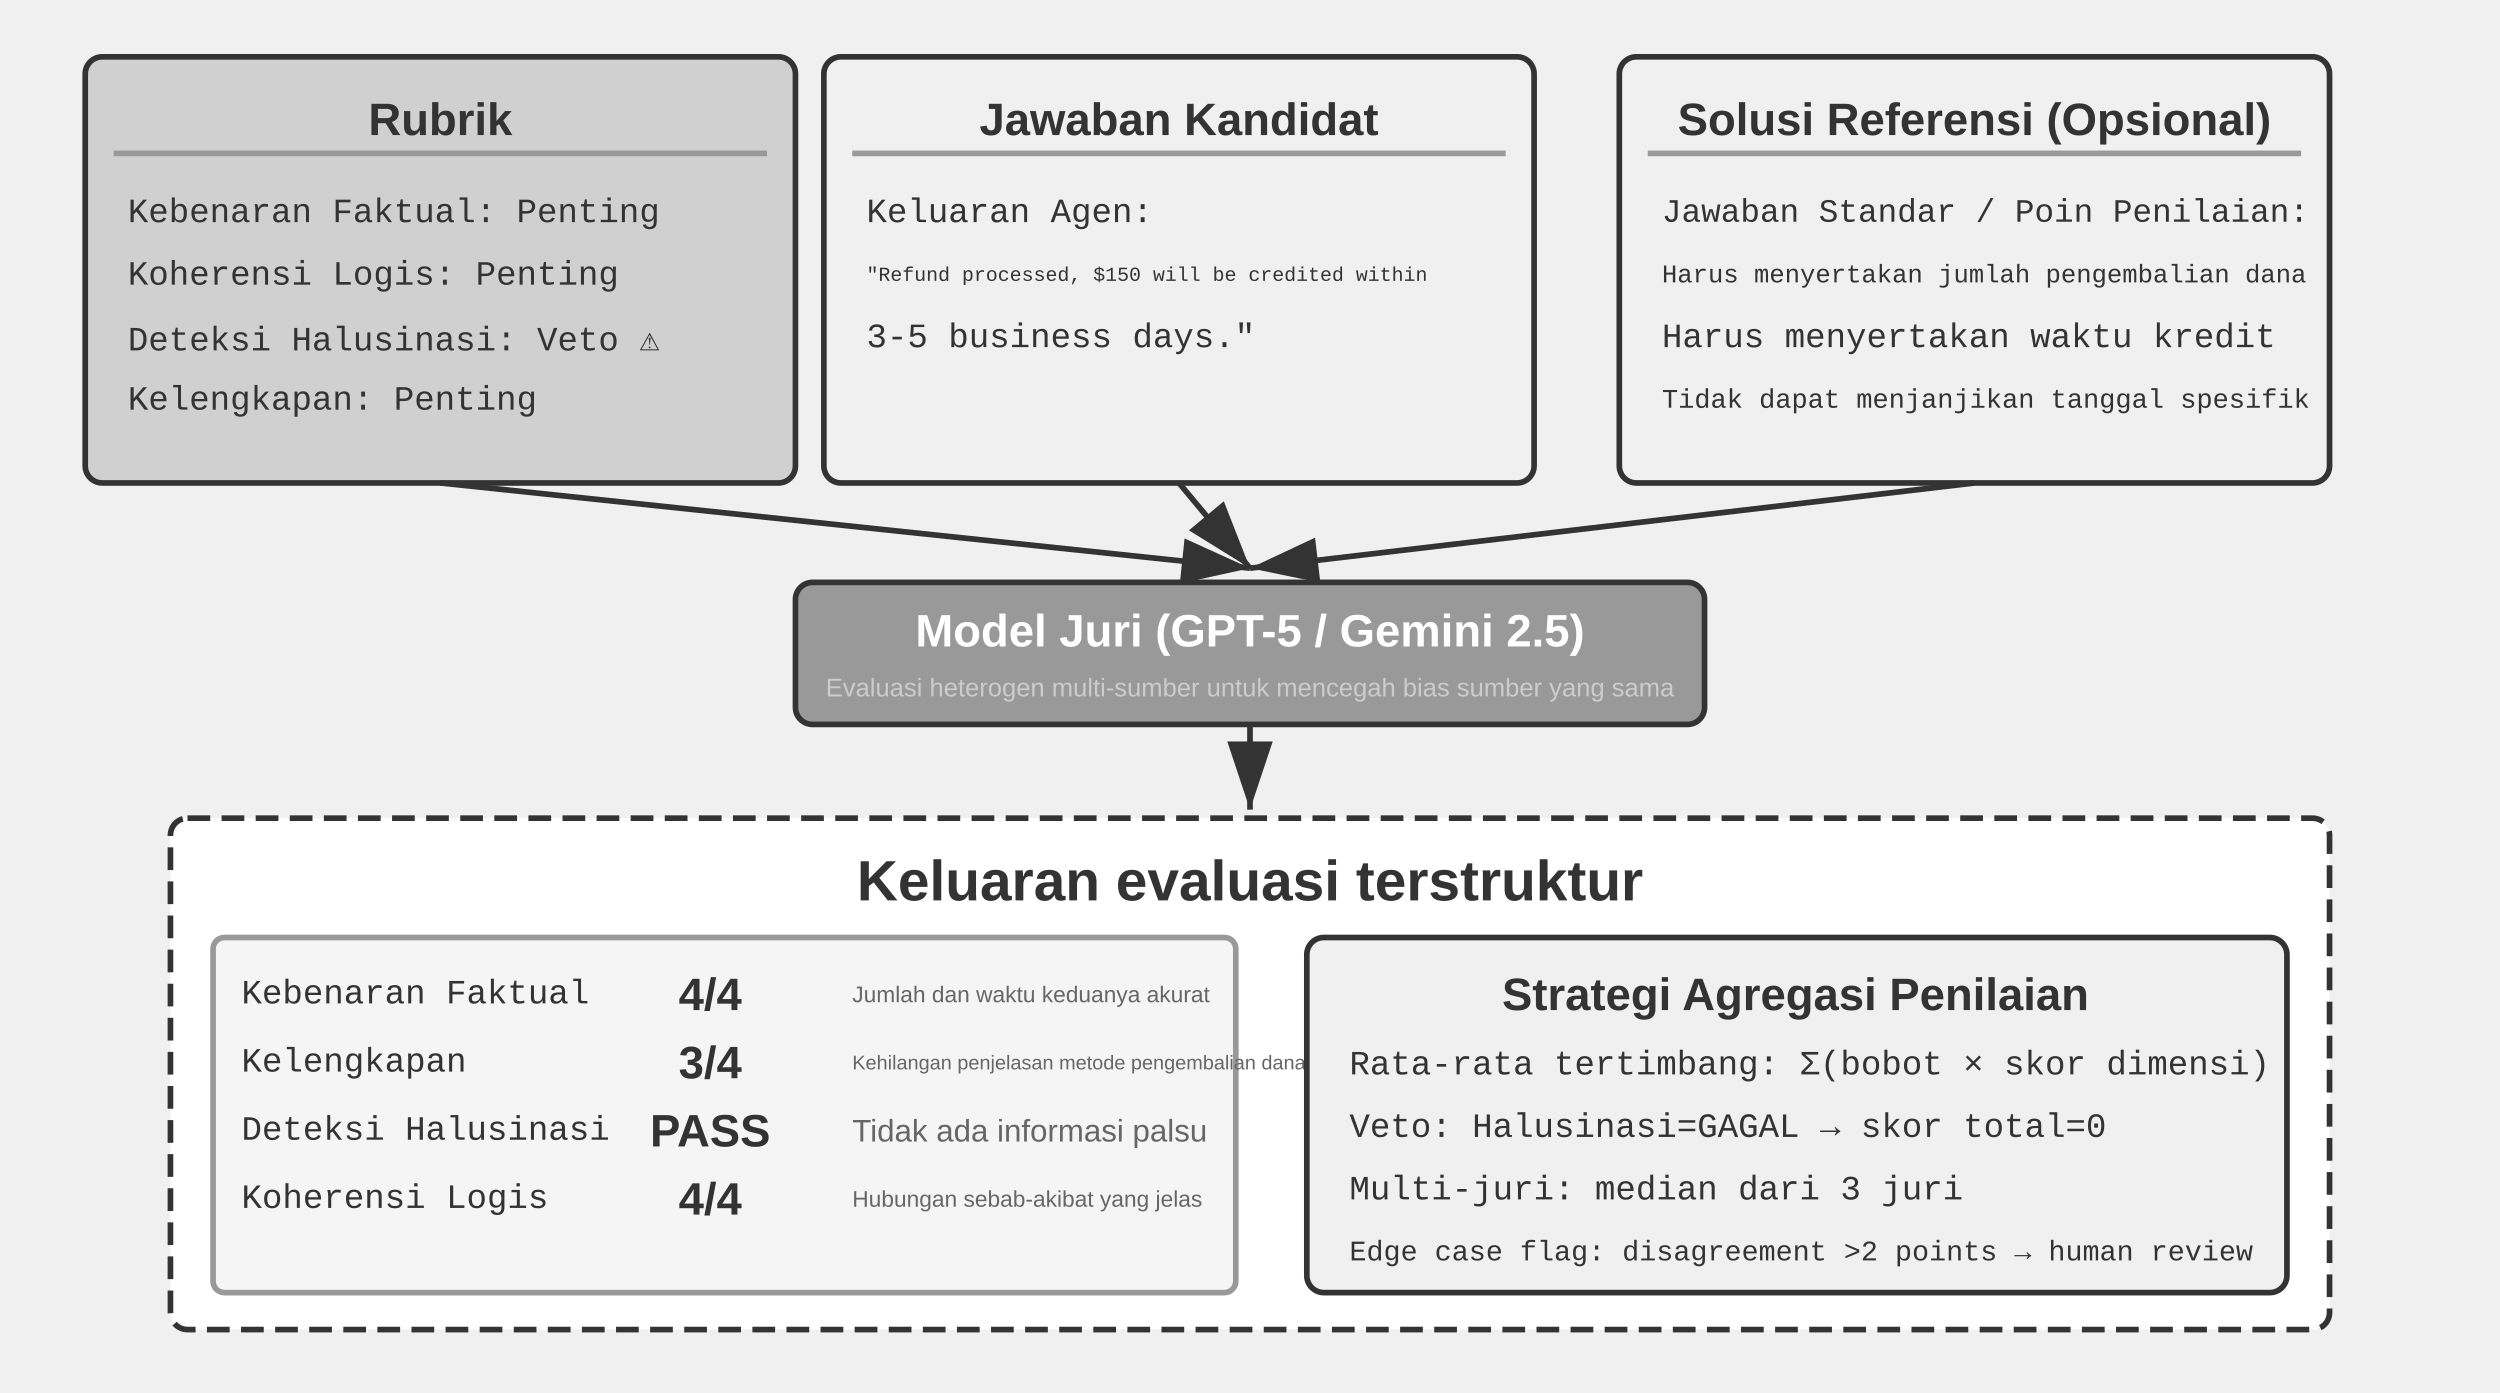
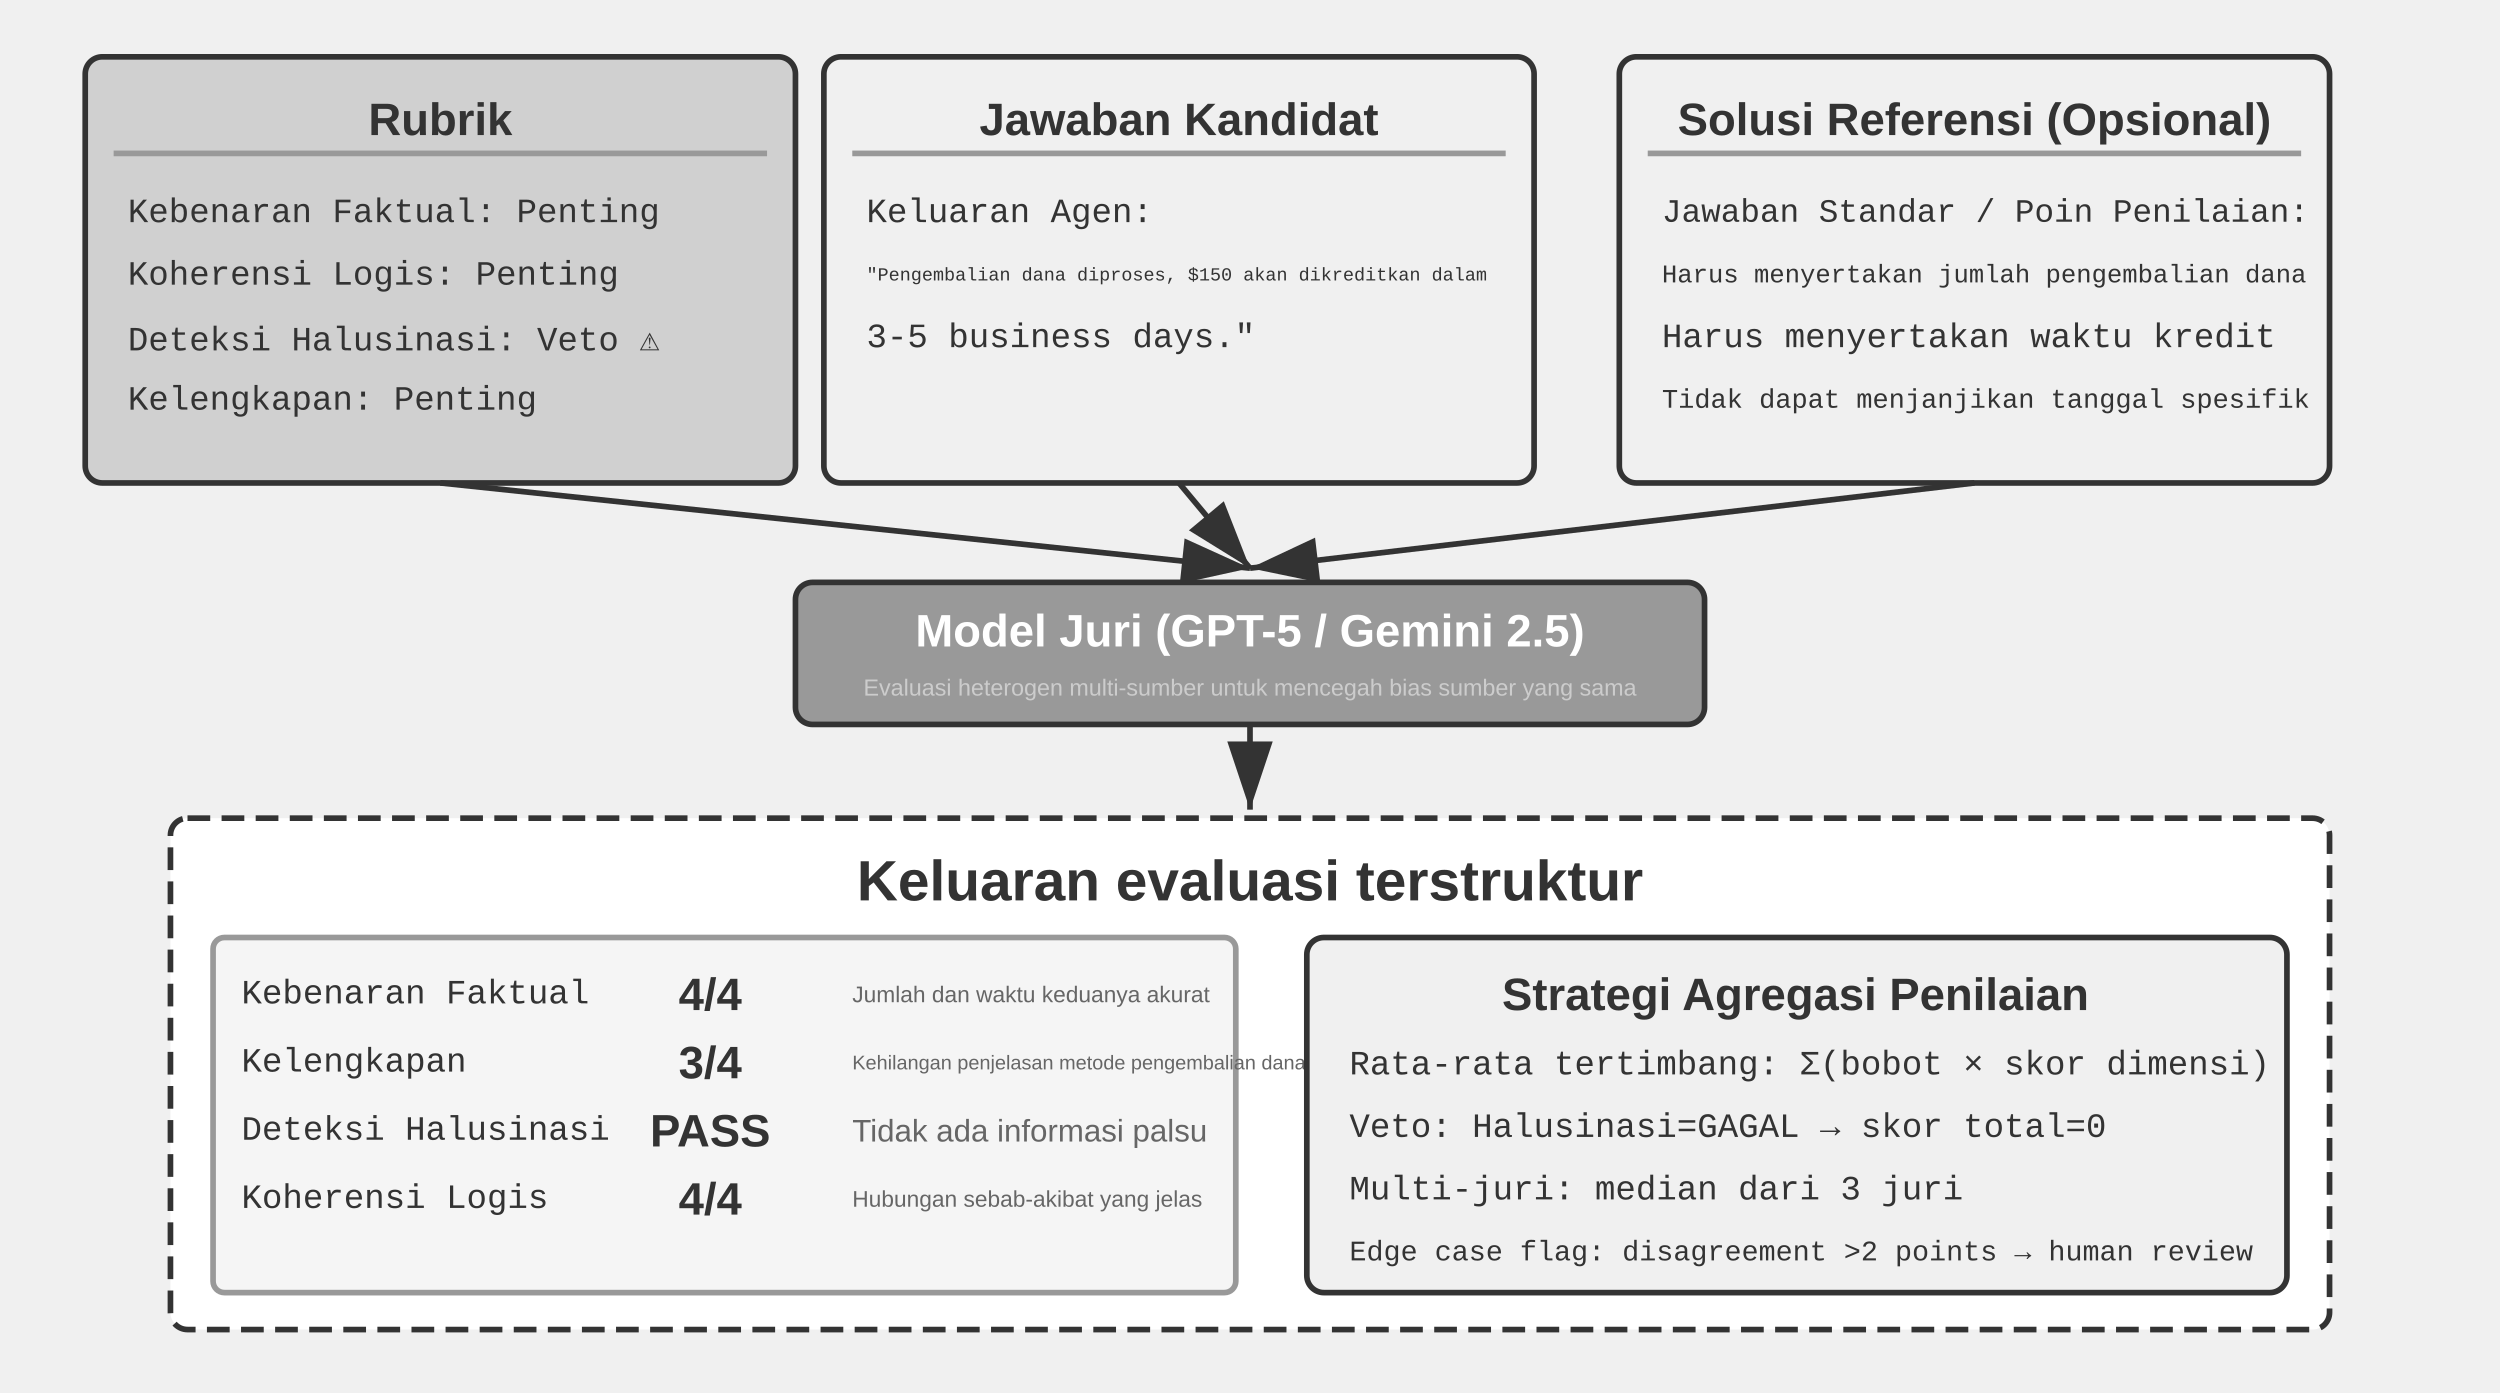
<svg xmlns="http://www.w3.org/2000/svg" viewBox="0 40 880 490" width="880" height="490" style="background:#ffffff">
  <defs>
    <marker id="ah" markerWidth="12" markerHeight="8" refX="12" refY="4" orient="auto">
      <polygon points="0 0, 12 4, 0 8" fill="#333333" />
    </marker>
    <marker id="ah-light" markerWidth="12" markerHeight="8" refX="12" refY="4" orient="auto">
      <polygon points="0 0, 12 4, 0 8" fill="#999999" />
    </marker>
  </defs>
  <rect x="30" y="60" width="250" height="150" rx="6" fill="#d0d0d0" stroke="#333333" stroke-width="2" />
  <text x="155" y="82" font-family="Arial, 'Helvetica Neue', Helvetica, 'PingFang SC', 'Microsoft YaHei', sans-serif" font-size="16" fill="#333333" text-anchor="middle" dominant-baseline="central" font-weight="bold">Rubrik</text>
  <line x1="40" y1="94" x2="270" y2="94" stroke="#999999" stroke-width="2" />
  <text x="45" y="115" font-family="'Courier New', Courier, monospace" font-size="12" fill="#333333" text-anchor="start" dominant-baseline="central">Kebenaran Faktual: Penting</text>
  <text x="45" y="137" font-family="'Courier New', Courier, monospace" font-size="12" fill="#333333" text-anchor="start" dominant-baseline="central">Koherensi Logis: Penting</text>
  <text x="45" y="159" font-family="'Courier New', Courier, monospace" font-size="12" fill="#333333" text-anchor="start" dominant-baseline="central">Deteksi Halusinasi: Veto ⚠</text>
  <text x="45" y="181" font-family="'Courier New', Courier, monospace" font-size="12" fill="#333333" text-anchor="start" dominant-baseline="central">Kelengkapan: Penting</text>
  <rect x="290" y="60" width="250" height="150" rx="6" fill="#f0f0f0" stroke="#333333" stroke-width="2" />
  <text x="415" y="82" font-family="Arial, 'Helvetica Neue', Helvetica, 'PingFang SC', 'Microsoft YaHei', sans-serif" font-size="16" fill="#333333" text-anchor="middle" dominant-baseline="central" font-weight="bold">Jawaban Kandidat</text>
  <line x1="300" y1="94" x2="530" y2="94" stroke="#999999" stroke-width="2" />
  <text x="305" y="115" font-family="'Courier New', Courier, monospace" font-size="12" fill="#333333" text-anchor="start" dominant-baseline="central">Keluaran Agen:</text>
-   <text x="305" y="137" font-family="'Courier New', Courier, monospace" font-size="7" fill="#333333" text-anchor="start" dominant-baseline="central">"Refund processed, $150 will be credited within</text>
+   <text x="305" y="137" font-family="'Courier New', Courier, monospace" font-size="6.5" fill="#333333" text-anchor="start" dominant-baseline="central">"Pengembalian dana diproses, $150 akan dikreditkan dalam</text>
  <text x="305" y="159" font-family="'Courier New', Courier, monospace" font-size="12" fill="#333333" text-anchor="start" dominant-baseline="central"> 3-5 business days."</text>
  <text x="305" y="181" font-family="'Courier New', Courier, monospace" font-size="12" fill="#333333" text-anchor="start" dominant-baseline="central" />
  <rect x="570" y="60" width="250" height="150" rx="6" fill="#f0f0f0" stroke="#333333" stroke-width="2" />
  <text x="695" y="82" font-family="Arial, 'Helvetica Neue', Helvetica, 'PingFang SC', 'Microsoft YaHei', sans-serif" font-size="16" fill="#333333" text-anchor="middle" dominant-baseline="central" font-weight="bold">Solusi Referensi (Opsional)</text>
  <line x1="580" y1="94" x2="810" y2="94" stroke="#999999" stroke-width="2" />
  <text x="585" y="115" font-family="'Courier New', Courier, monospace" font-size="11.5" fill="#333333" text-anchor="start" dominant-baseline="central">Jawaban Standar / Poin Penilaian:</text>
  <text x="585" y="137" font-family="'Courier New', Courier, monospace" font-size="9" fill="#333333" text-anchor="start" dominant-baseline="central">Harus menyertakan jumlah pengembalian dana</text>
  <text x="585" y="159" font-family="'Courier New', Courier, monospace" font-size="12" fill="#333333" text-anchor="start" dominant-baseline="central">Harus menyertakan waktu kredit</text>
  <text x="585" y="181" font-family="'Courier New', Courier, monospace" font-size="9.5" fill="#333333" text-anchor="start" dominant-baseline="central">Tidak dapat menjanjikan tanggal spesifik</text>
  <line x1="155" y1="210" x2="440" y2="240" stroke="#333333" stroke-width="2" marker-end="url(#ah)" />
  <line x1="415" y1="210" x2="440" y2="240" stroke="#333333" stroke-width="2" marker-end="url(#ah)" />
  <line x1="695" y1="210" x2="440" y2="240" stroke="#333333" stroke-width="2" marker-end="url(#ah)" />
  <rect x="280" y="245" width="320" height="50" rx="6" fill="#999999" stroke="#333333" stroke-width="2" />
  <text x="440" y="262" font-family="Arial, 'Helvetica Neue', Helvetica, 'PingFang SC', 'Microsoft YaHei', sans-serif" font-size="16" fill="#ffffff" text-anchor="middle" dominant-baseline="central" font-weight="bold">Model Juri (GPT-5 / Gemini 2.5)</text>
-   <text x="440" y="282" font-family="Arial, 'Helvetica Neue', Helvetica, 'PingFang SC', 'Microsoft YaHei', sans-serif" font-size="9" fill="#cccccc" text-anchor="middle" dominant-baseline="central" font-weight="normal">Evaluasi heterogen multi-sumber untuk mencegah bias sumber yang sama</text>
+   <text x="440" y="282" font-family="Arial, 'Helvetica Neue', Helvetica, 'PingFang SC', 'Microsoft YaHei', sans-serif" font-size="8.2" fill="#cccccc" text-anchor="middle" dominant-baseline="central" font-weight="normal">Evaluasi heterogen multi-sumber untuk mencegah bias sumber yang sama</text>
  <line x1="440" y1="295" x2="440" y2="325" stroke="#333333" stroke-width="2" marker-end="url(#ah)" />
  <rect x="60" y="328" width="760" height="180" rx="6" fill="#ffffff" stroke="#333333" stroke-width="2" stroke-dasharray="8,4" />
  <text x="440" y="350" font-family="Arial, 'Helvetica Neue', Helvetica, 'PingFang SC', 'Microsoft YaHei', sans-serif" font-size="20" fill="#333333" text-anchor="middle" dominant-baseline="central" font-weight="bold">Keluaran evaluasi terstruktur</text>
  <rect x="75" y="370" width="360" height="125" rx="4" fill="#f5f5f5" stroke="#999999" stroke-width="2" />
  <text x="85" y="390" font-family="'Courier New', Courier, monospace" font-size="12" fill="#333333" text-anchor="start" dominant-baseline="central">Kebenaran Faktual   </text>
  <text x="250" y="390" font-family="Arial, 'Helvetica Neue', Helvetica, 'PingFang SC', 'Microsoft YaHei', sans-serif" font-size="16" fill="#333333" text-anchor="middle" dominant-baseline="central" font-weight="bold">4/4</text>
  <text x="300" y="390" font-family="Arial, 'Helvetica Neue', Helvetica, 'PingFang SC', 'Microsoft YaHei', sans-serif" font-size="8" fill="#666666" text-anchor="start" dominant-baseline="central" font-weight="normal">Jumlah dan waktu keduanya akurat</text>
  <text x="85" y="414" font-family="'Courier New', Courier, monospace" font-size="12" fill="#333333" text-anchor="start" dominant-baseline="central">Kelengkapan     </text>
  <text x="250" y="414" font-family="Arial, 'Helvetica Neue', Helvetica, 'PingFang SC', 'Microsoft YaHei', sans-serif" font-size="16" fill="#333333" text-anchor="middle" dominant-baseline="central" font-weight="bold">3/4</text>
  <text x="300" y="414" font-family="Arial, 'Helvetica Neue', Helvetica, 'PingFang SC', 'Microsoft YaHei', sans-serif" font-size="7" fill="#666666" text-anchor="start" dominant-baseline="central" font-weight="normal">Kehilangan penjelasan metode pengembalian dana</text>
  <text x="85" y="438" font-family="'Courier New', Courier, monospace" font-size="12" fill="#333333" text-anchor="start" dominant-baseline="central">Deteksi Halusinasi    </text>
  <text x="250" y="438" font-family="Arial, 'Helvetica Neue', Helvetica, 'PingFang SC', 'Microsoft YaHei', sans-serif" font-size="16" fill="#333333" text-anchor="middle" dominant-baseline="central" font-weight="bold">PASS</text>
  <text x="300" y="438" font-family="Arial, 'Helvetica Neue', Helvetica, 'PingFang SC', 'Microsoft YaHei', sans-serif" font-size="11" fill="#666666" text-anchor="start" dominant-baseline="central" font-weight="normal">Tidak ada informasi palsu</text>
  <text x="85" y="462" font-family="'Courier New', Courier, monospace" font-size="12" fill="#333333" text-anchor="start" dominant-baseline="central">Koherensi Logis   </text>
  <text x="250" y="462" font-family="Arial, 'Helvetica Neue', Helvetica, 'PingFang SC', 'Microsoft YaHei', sans-serif" font-size="16" fill="#333333" text-anchor="middle" dominant-baseline="central" font-weight="bold">4/4</text>
  <text x="300" y="462" font-family="Arial, 'Helvetica Neue', Helvetica, 'PingFang SC', 'Microsoft YaHei', sans-serif" font-size="8" fill="#666666" text-anchor="start" dominant-baseline="central" font-weight="normal">Hubungan sebab-akibat yang jelas</text>
  <rect x="460" y="370" width="345" height="125" rx="6" fill="#f0f0f0" stroke="#333333" stroke-width="2" />
  <text x="632" y="390" font-family="Arial, 'Helvetica Neue', Helvetica, 'PingFang SC', 'Microsoft YaHei', sans-serif" font-size="16" fill="#333333" text-anchor="middle" dominant-baseline="central" font-weight="bold">Strategi Agregasi Penilaian</text>
  <text x="475" y="415" font-family="'Courier New', Courier, monospace" font-size="12" fill="#333333" text-anchor="start" dominant-baseline="central">Rata-rata tertimbang: Σ(bobot × skor dimensi)</text>
  <text x="475" y="437" font-family="'Courier New', Courier, monospace" font-size="12" fill="#333333" text-anchor="start" dominant-baseline="central">Veto: Halusinasi=GAGAL → skor total=0</text>
  <text x="475" y="459" font-family="'Courier New', Courier, monospace" font-size="12" fill="#333333" text-anchor="start" dominant-baseline="central">Multi-juri: median dari 3 juri</text>
  <text x="475" y="481" font-family="'Courier New', Courier, monospace" font-size="10" fill="#333333" text-anchor="start" dominant-baseline="central">Edge case flag: disagreement &gt;2 points → human review</text>
</svg>
